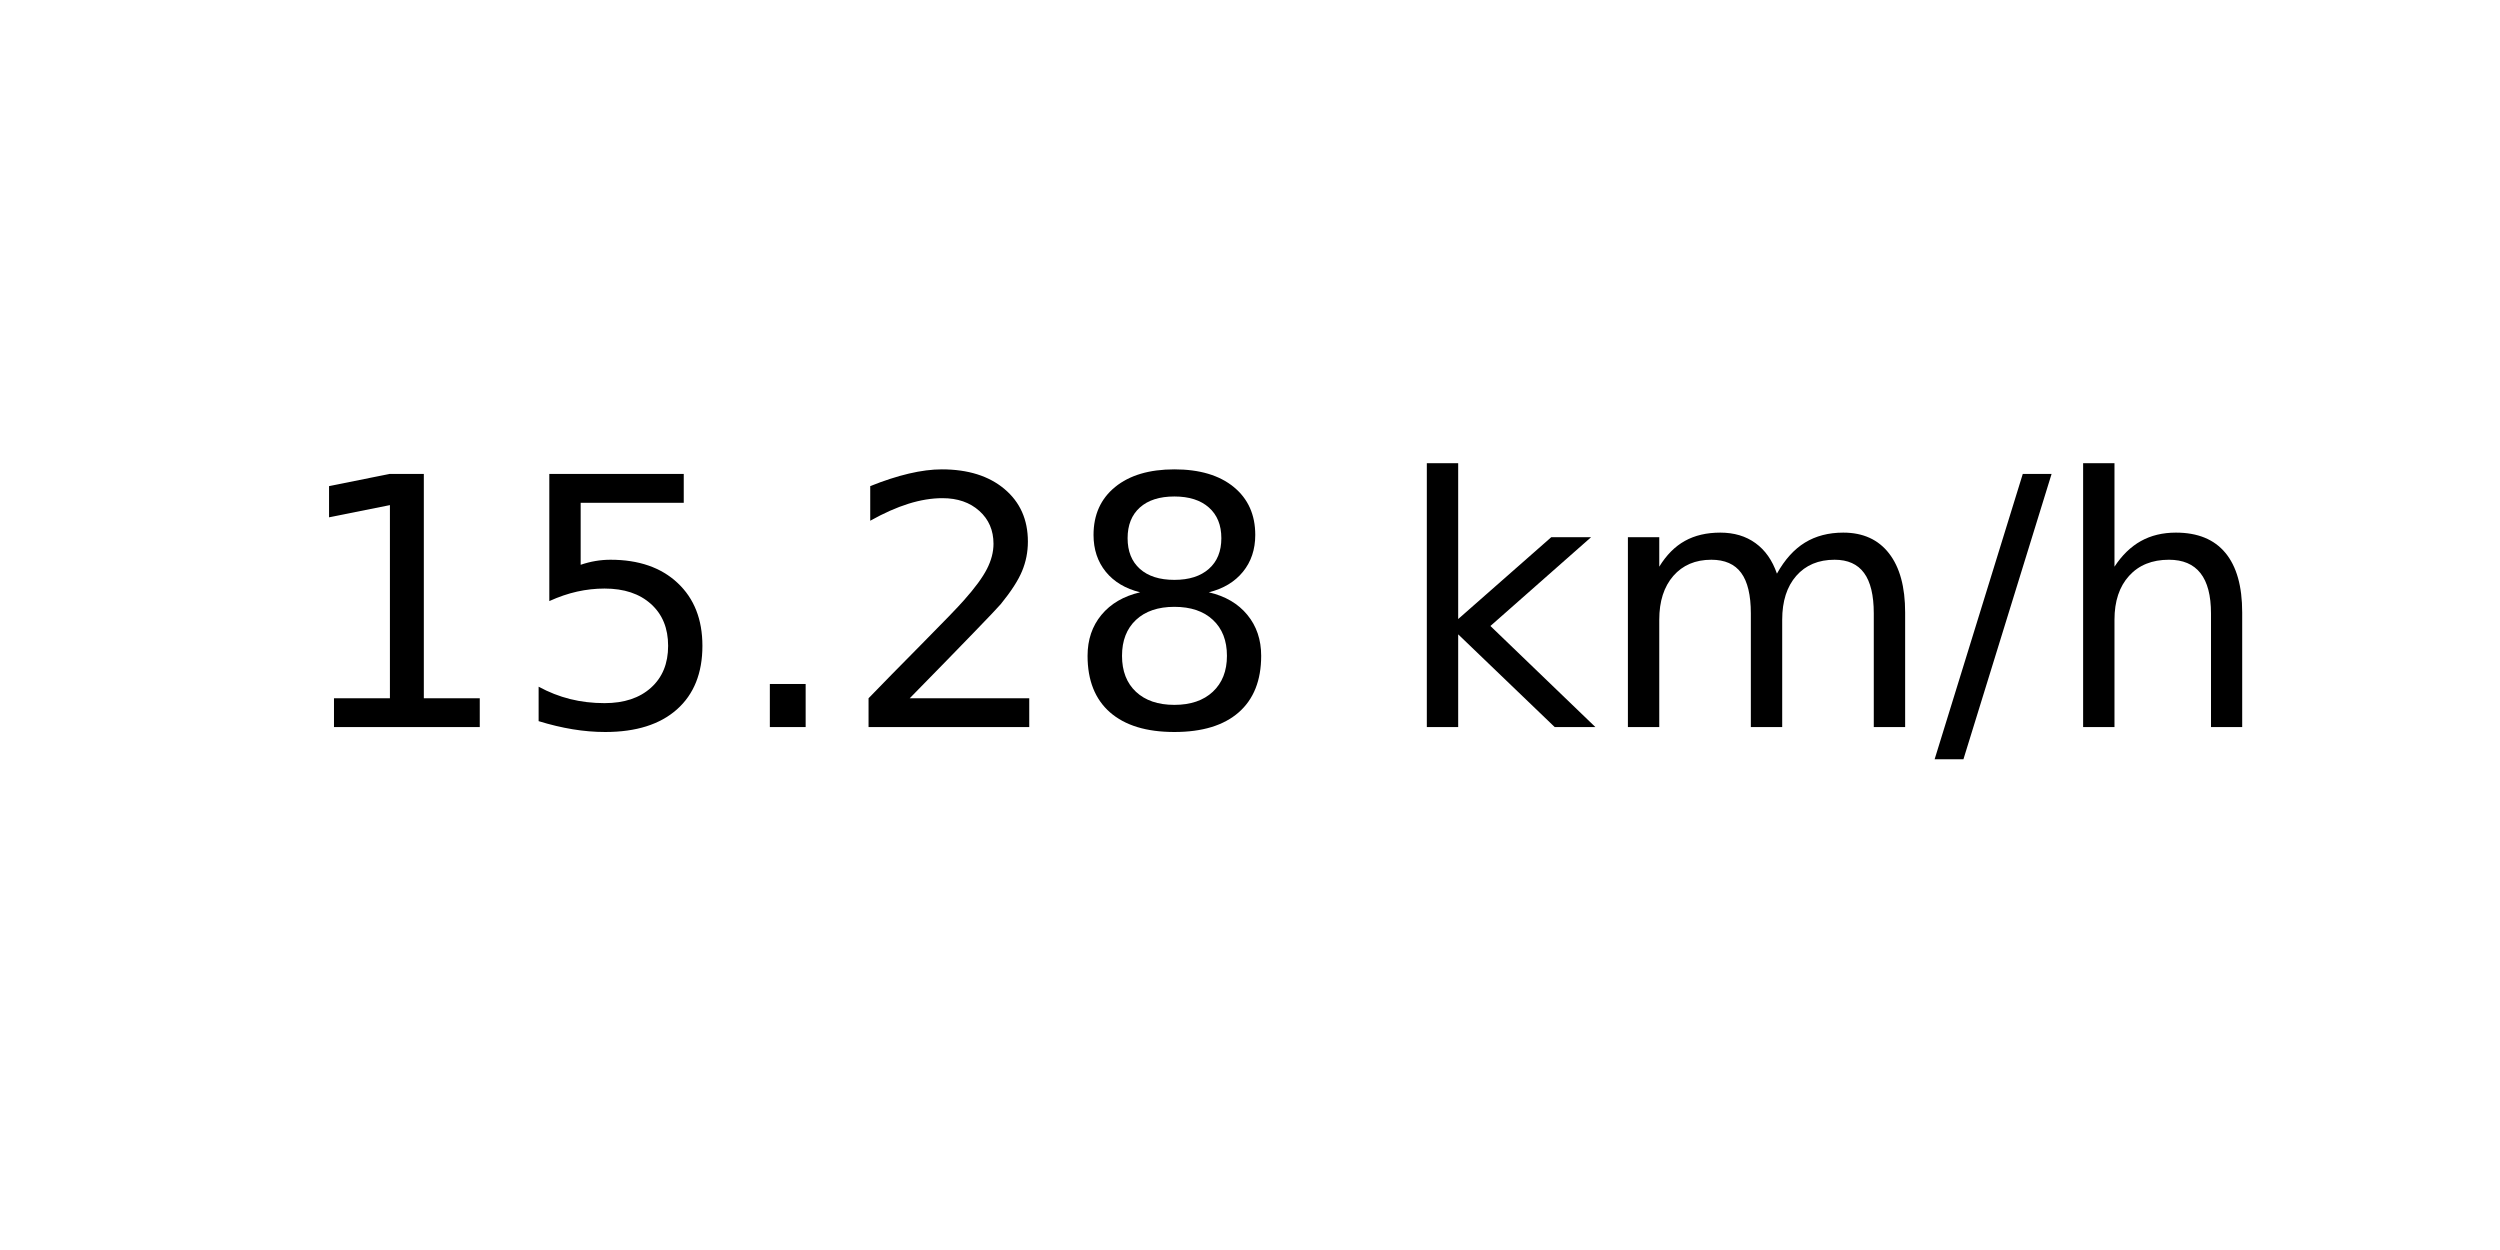
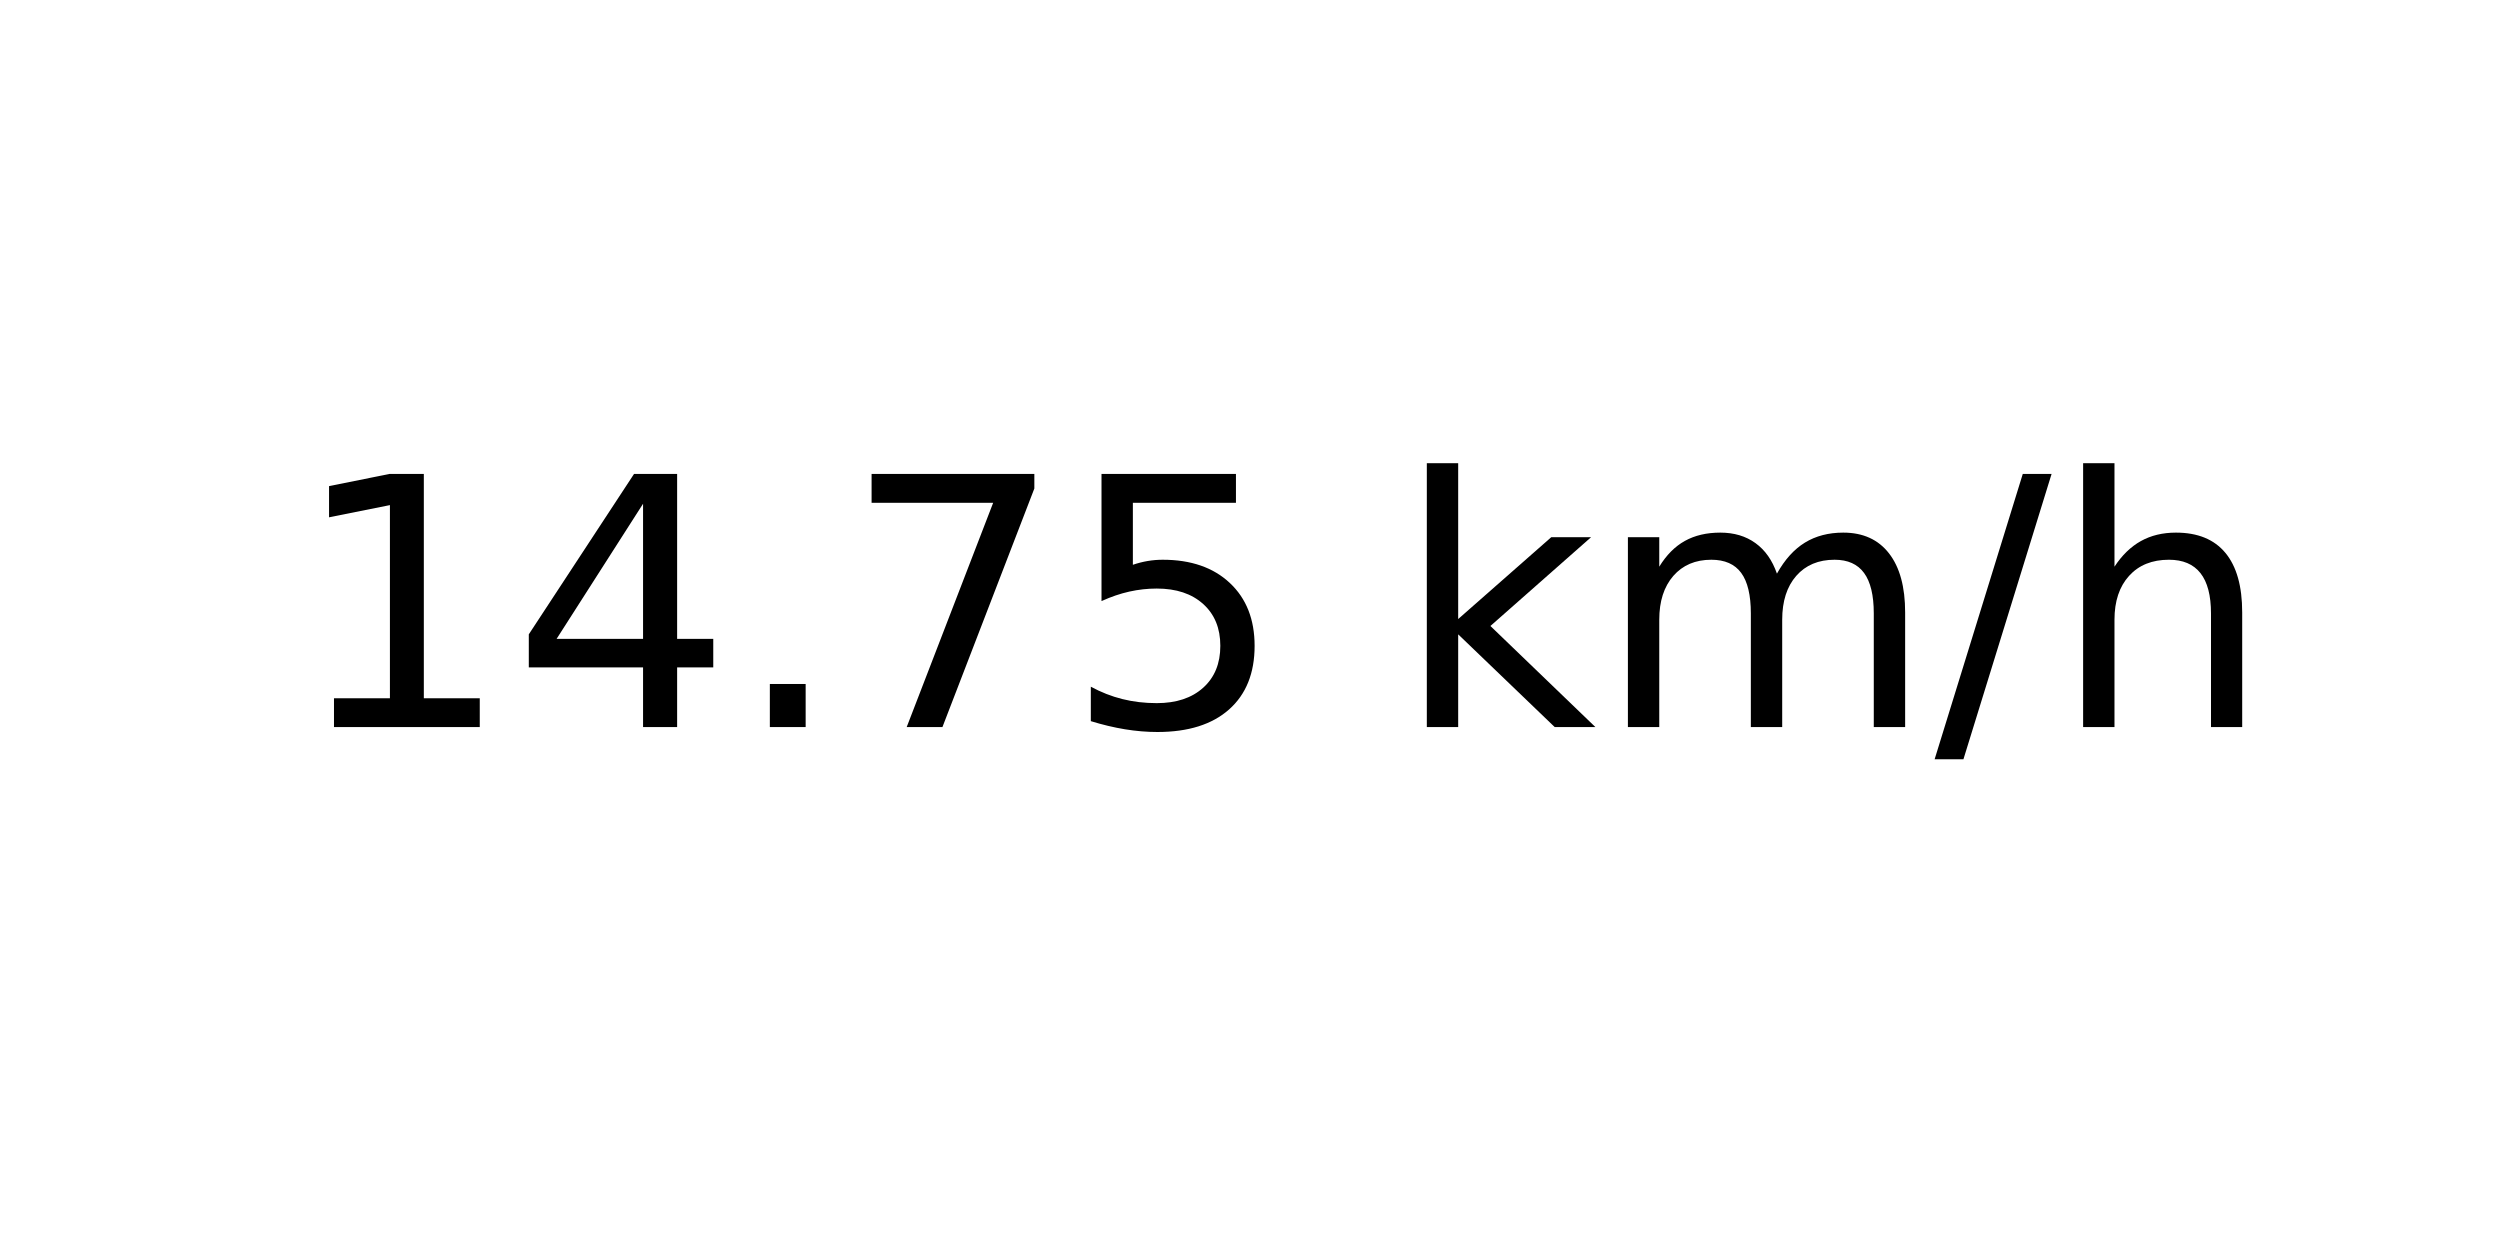
<svg xmlns="http://www.w3.org/2000/svg" xmlns:xlink="http://www.w3.org/1999/xlink" width="72pt" height="36pt" viewBox="0 0 72 36" version="1.1">
  <defs>
    <style type="text/css">*{stroke-linejoin: round; stroke-linecap: butt}</style>
  </defs>
  <g id="figure_1">
    <g id="axes_1">
      <g id="text_1">
        <g transform="translate(8.378125 20.93937) scale(0.1 -0.1)">
          <defs>
            <path id="DejaVuSans-31" d="M 794 531  L 1825 531  L 1825 4091  L 703 3866  L 703 4441  L 1819 4666  L 2450 4666  L 2450 531  L 3481 531  L 3481 0  L 794 0  L 794 531  z " transform="scale(0.015625)" />
+             <path id="DejaVuSans-34" d="M 2419 4116  L 825 1625  L 2419 1625  L 2419 4116  z M 2253 4666  L 3047 4666  L 3047 1625  L 3713 1625  L 3713 1100  L 3047 1100  L 3047 0  L 2419 0  L 2419 1100  L 313 1100  L 313 1709  L 2253 4666  z " transform="scale(0.015625)" />
+             <path id="DejaVuSans-2e" d="M 684 794  L 1344 794  L 1344 0  L 684 0  L 684 794  z " transform="scale(0.015625)" />
+             <path id="DejaVuSans-37" d="M 525 4666  L 3525 4666  L 3525 4397  L 1831 0  L 1172 0  L 2766 4134  L 525 4134  L 525 4666  z " transform="scale(0.015625)" />
            <path id="DejaVuSans-35" d="M 691 4666  L 3169 4666  L 3169 4134  L 1269 4134  L 1269 2991  Q 1406 3038 1543 3061  Q 1681 3084 1819 3084  Q 2600 3084 3056 2656  Q 3513 2228 3513 1497  Q 3513 744 3044 326  Q 2575 -91 1722 -91  Q 1428 -91 1123 -41  Q 819 9 494 109  L 494 744  Q 775 591 1075 516  Q 1375 441 1709 441  Q 2250 441 2565 725  Q 2881 1009 2881 1497  Q 2881 1984 2565 2268  Q 2250 2553 1709 2553  Q 1456 2553 1204 2497  Q 953 2441 691 2322  L 691 4666  z " transform="scale(0.015625)" />
-             <path id="DejaVuSans-2e" d="M 684 794  L 1344 794  L 1344 0  L 684 0  L 684 794  z " transform="scale(0.015625)" />
-             <path id="DejaVuSans-32" d="M 1228 531  L 3431 531  L 3431 0  L 469 0  L 469 531  Q 828 903 1448 1529  Q 2069 2156 2228 2338  Q 2531 2678 2651 2914  Q 2772 3150 2772 3378  Q 2772 3750 2511 3984  Q 2250 4219 1831 4219  Q 1534 4219 1204 4116  Q 875 4013 500 3803  L 500 4441  Q 881 4594 1212 4672  Q 1544 4750 1819 4750  Q 2544 4750 2975 4387  Q 3406 4025 3406 3419  Q 3406 3131 3298 2873  Q 3191 2616 2906 2266  Q 2828 2175 2409 1742  Q 1991 1309 1228 531  z " transform="scale(0.015625)" />
-             <path id="DejaVuSans-38" d="M 2034 2216  Q 1584 2216 1326 1975  Q 1069 1734 1069 1313  Q 1069 891 1326 650  Q 1584 409 2034 409  Q 2484 409 2743 651  Q 3003 894 3003 1313  Q 3003 1734 2745 1975  Q 2488 2216 2034 2216  z M 1403 2484  Q 997 2584 770 2862  Q 544 3141 544 3541  Q 544 4100 942 4425  Q 1341 4750 2034 4750  Q 2731 4750 3128 4425  Q 3525 4100 3525 3541  Q 3525 3141 3298 2862  Q 3072 2584 2669 2484  Q 3125 2378 3379 2068  Q 3634 1759 3634 1313  Q 3634 634 3220 271  Q 2806 -91 2034 -91  Q 1263 -91 848 271  Q 434 634 434 1313  Q 434 1759 690 2068  Q 947 2378 1403 2484  z M 1172 3481  Q 1172 3119 1398 2916  Q 1625 2713 2034 2713  Q 2441 2713 2670 2916  Q 2900 3119 2900 3481  Q 2900 3844 2670 4047  Q 2441 4250 2034 4250  Q 1625 4250 1398 4047  Q 1172 3844 1172 3481  z " transform="scale(0.015625)" />
            <path id="DejaVuSans-20" transform="scale(0.015625)" />
            <path id="DejaVuSans-6b" d="M 581 4863  L 1159 4863  L 1159 1991  L 2875 3500  L 3609 3500  L 1753 1863  L 3688 0  L 2938 0  L 1159 1709  L 1159 0  L 581 0  L 581 4863  z " transform="scale(0.015625)" />
            <path id="DejaVuSans-6d" d="M 3328 2828  Q 3544 3216 3844 3400  Q 4144 3584 4550 3584  Q 5097 3584 5394 3201  Q 5691 2819 5691 2113  L 5691 0  L 5113 0  L 5113 2094  Q 5113 2597 4934 2840  Q 4756 3084 4391 3084  Q 3944 3084 3684 2787  Q 3425 2491 3425 1978  L 3425 0  L 2847 0  L 2847 2094  Q 2847 2600 2669 2842  Q 2491 3084 2119 3084  Q 1678 3084 1418 2786  Q 1159 2488 1159 1978  L 1159 0  L 581 0  L 581 3500  L 1159 3500  L 1159 2956  Q 1356 3278 1631 3431  Q 1906 3584 2284 3584  Q 2666 3584 2933 3390  Q 3200 3197 3328 2828  z " transform="scale(0.015625)" />
            <path id="DejaVuSans-2f" d="M 1625 4666  L 2156 4666  L 531 -594  L 0 -594  L 1625 4666  z " transform="scale(0.015625)" />
            <path id="DejaVuSans-68" d="M 3513 2113  L 3513 0  L 2938 0  L 2938 2094  Q 2938 2591 2744 2837  Q 2550 3084 2163 3084  Q 1697 3084 1428 2787  Q 1159 2491 1159 1978  L 1159 0  L 581 0  L 581 4863  L 1159 4863  L 1159 2956  Q 1366 3272 1645 3428  Q 1925 3584 2291 3584  Q 2894 3584 3203 3211  Q 3513 2838 3513 2113  z " transform="scale(0.015625)" />
          </defs>
          <use xlink:href="#DejaVuSans-31" />
-           <use xlink:href="#DejaVuSans-35" x="63.623" />
+           <use xlink:href="#DejaVuSans-34" x="63.623" />
          <use xlink:href="#DejaVuSans-2e" x="127.246" />
-           <use xlink:href="#DejaVuSans-32" x="159.033" />
-           <use xlink:href="#DejaVuSans-38" x="222.656" />
+           <use xlink:href="#DejaVuSans-37" x="159.033" />
+           <use xlink:href="#DejaVuSans-35" x="222.656" />
          <use xlink:href="#DejaVuSans-20" x="286.279" />
          <use xlink:href="#DejaVuSans-6b" x="318.066" />
          <use xlink:href="#DejaVuSans-6d" x="375.977" />
          <use xlink:href="#DejaVuSans-2f" x="473.389" />
          <use xlink:href="#DejaVuSans-68" x="507.08" />
        </g>
      </g>
    </g>
  </g>
</svg>
